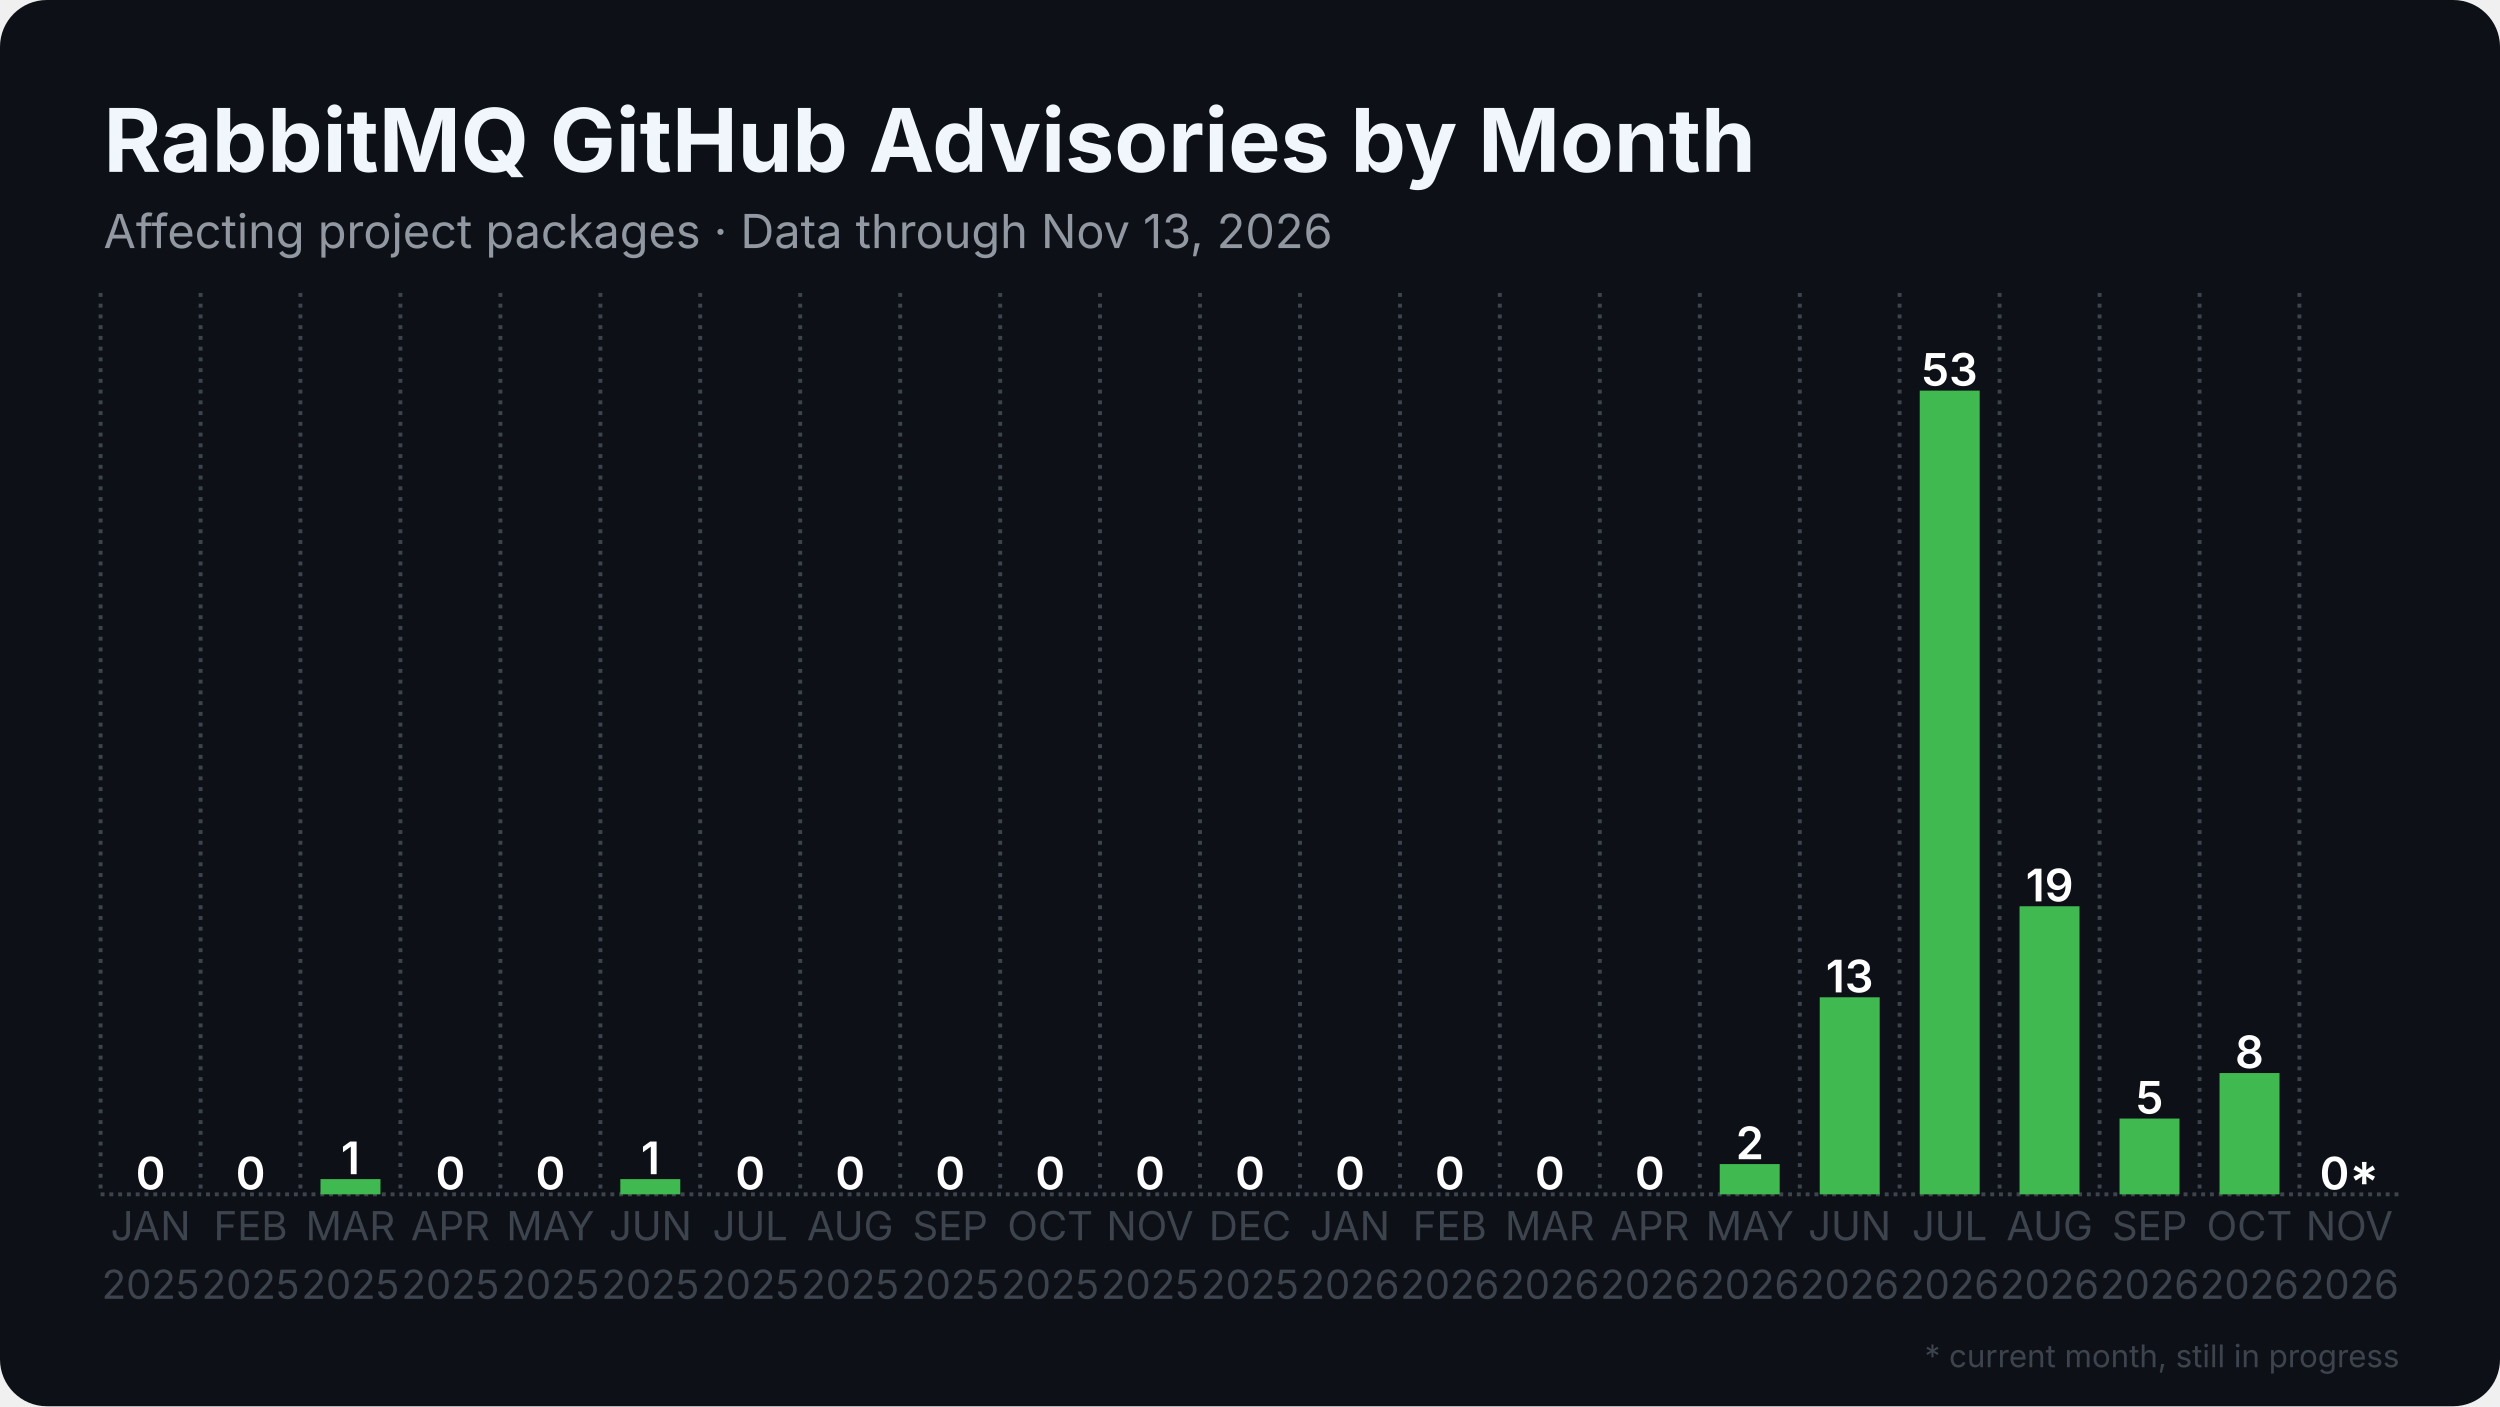
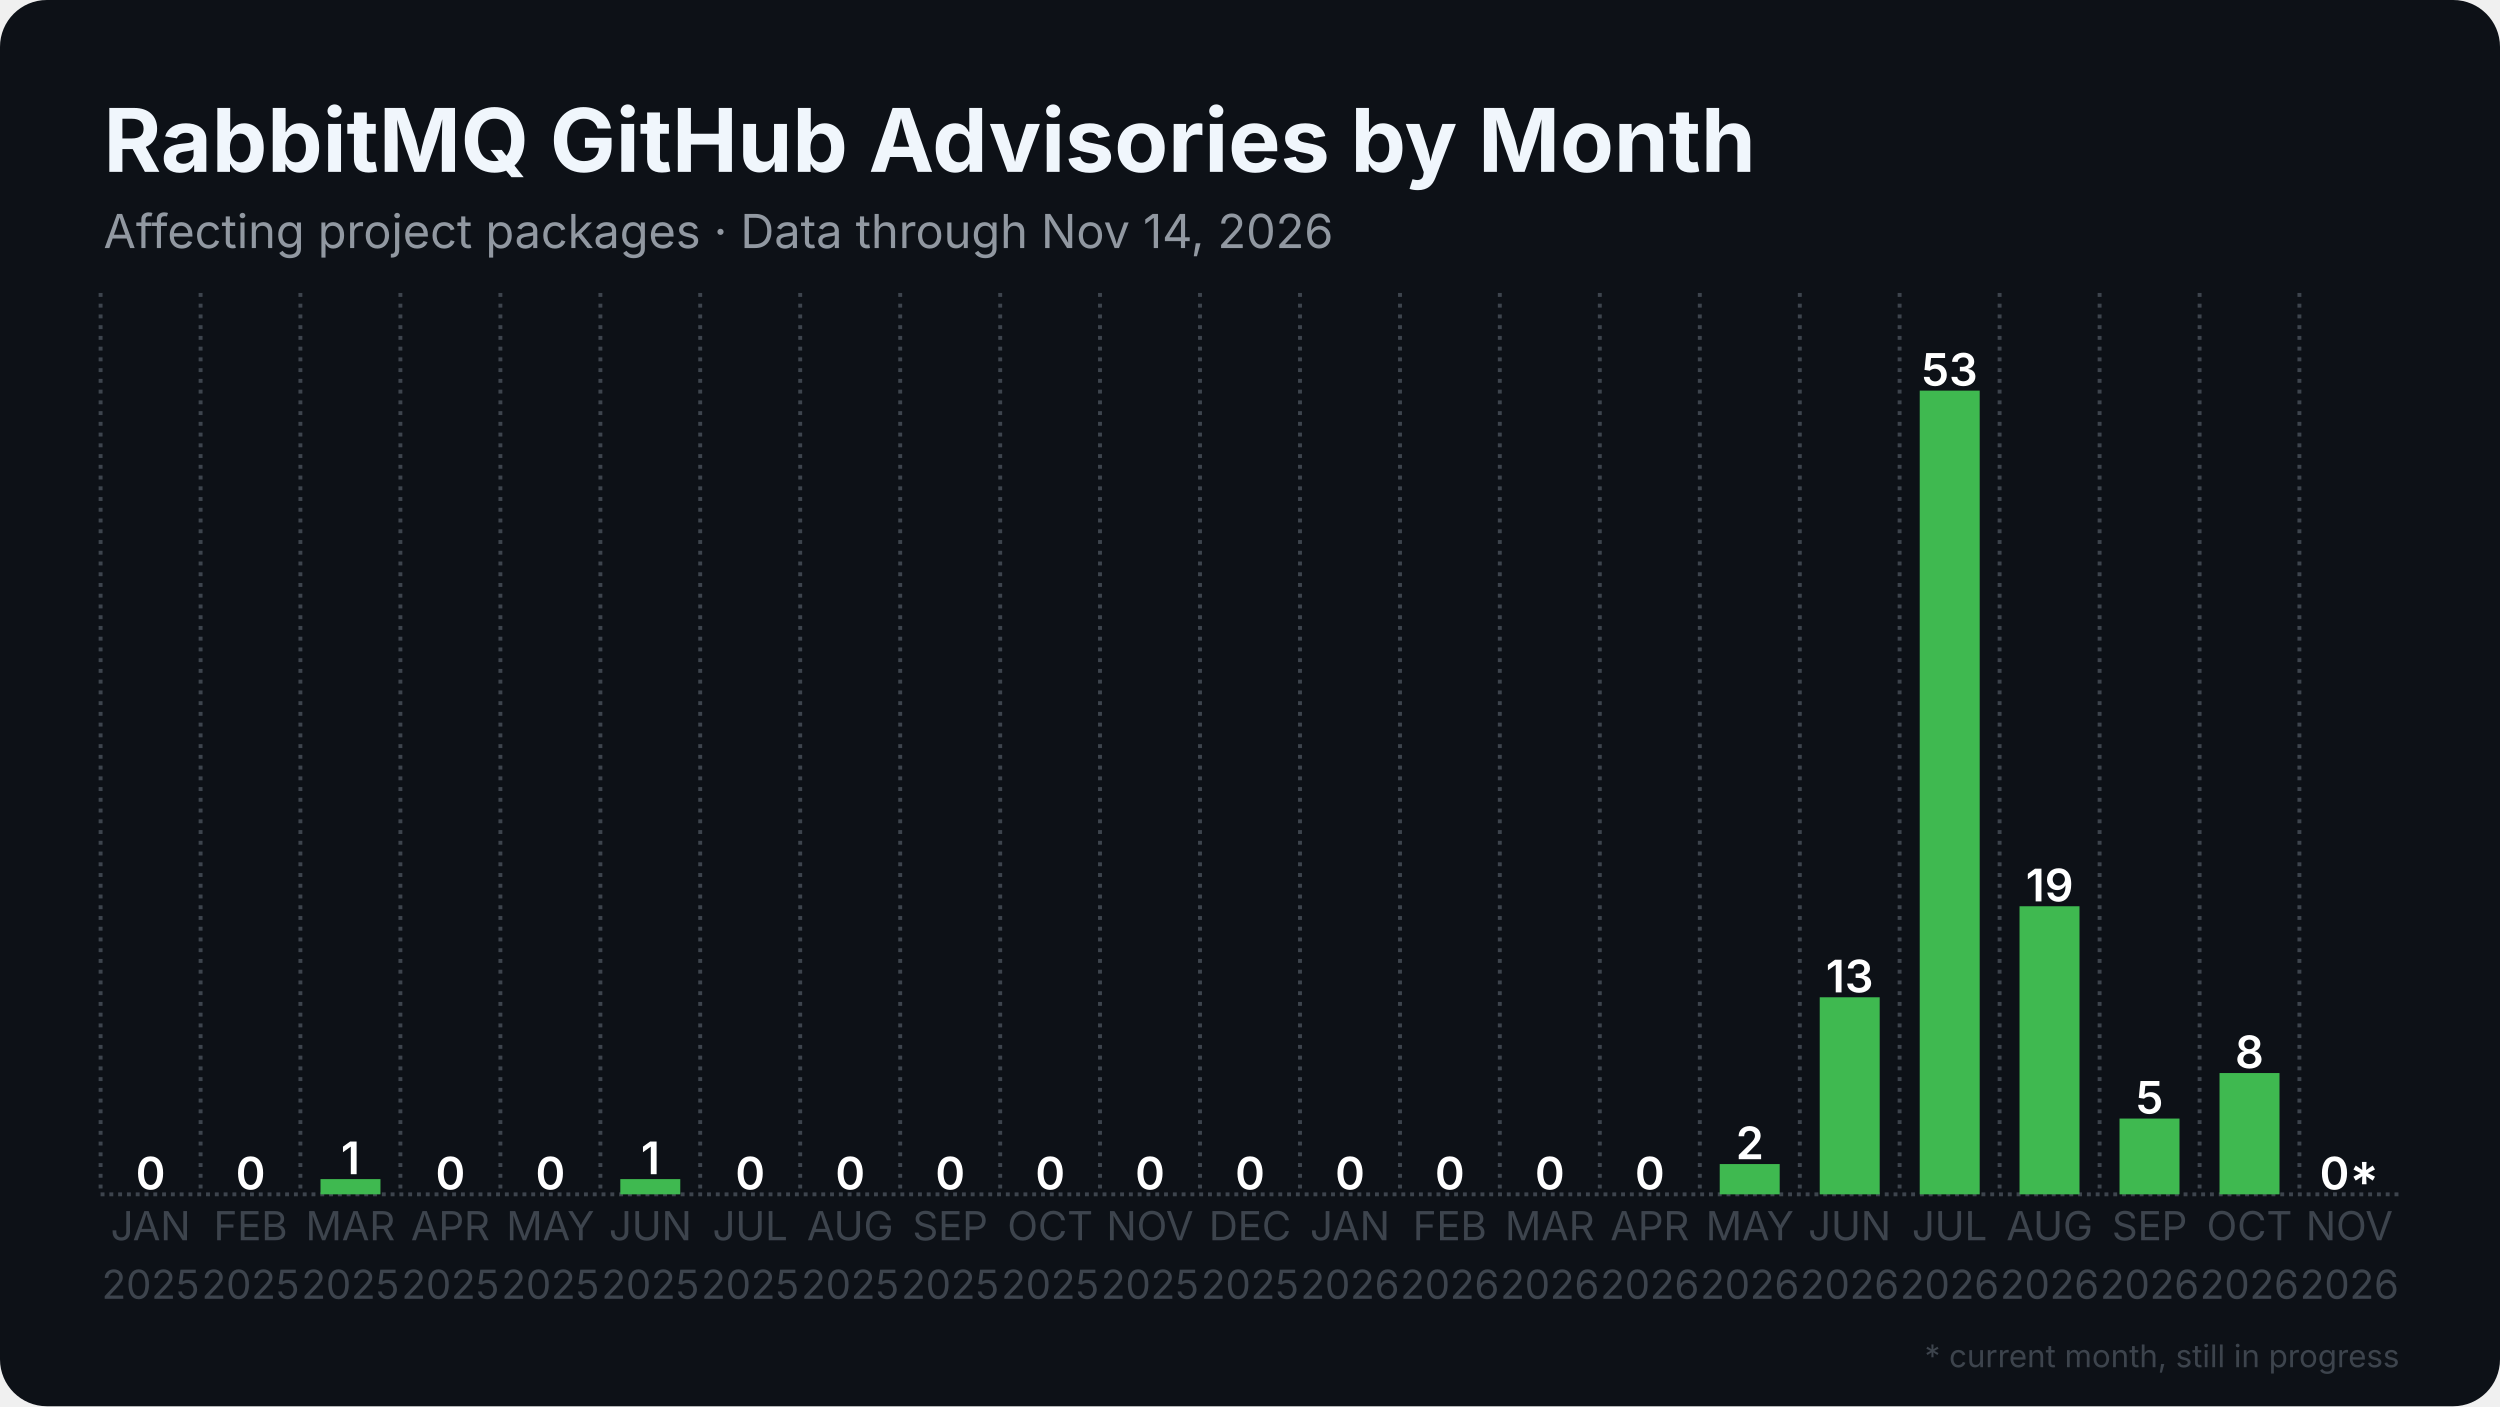
<svg xmlns="http://www.w3.org/2000/svg" width="1280" height="720" viewBox="0 0 1280 720">
  <rect width="1280" height="720" rx="24" fill="#0d1117" />
  <defs>
    <pattern id="stripes" width="12" height="12" patternUnits="userSpaceOnUse" patternTransform="rotate(45)">
      <rect width="12" height="12" fill="none" />
      <rect width="5" height="12" fill="#0d1117" opacity="0.85" />
    </pattern>
  </defs>
  <line x1="51.5" y1="611.5" x2="1228.5" y2="611.5" stroke="#3d444d" stroke-width="2" stroke-dasharray="2 2.5" />
  <line x1="51.5" y1="150.0" x2="51.5" y2="611.5" stroke="#3d444d" stroke-width="2" stroke-dasharray="2 3.5" />
  <line x1="102.7" y1="150.0" x2="102.7" y2="611.5" stroke="#3d444d" stroke-width="2" stroke-dasharray="2 3.5" />
  <line x1="153.8" y1="150.0" x2="153.8" y2="611.5" stroke="#3d444d" stroke-width="2" stroke-dasharray="2 3.5" />
  <line x1="205.0" y1="150.0" x2="205.0" y2="611.5" stroke="#3d444d" stroke-width="2" stroke-dasharray="2 3.5" />
  <line x1="256.2" y1="150.0" x2="256.2" y2="611.5" stroke="#3d444d" stroke-width="2" stroke-dasharray="2 3.5" />
  <line x1="307.4" y1="150.0" x2="307.4" y2="611.5" stroke="#3d444d" stroke-width="2" stroke-dasharray="2 3.5" />
  <line x1="358.5" y1="150.0" x2="358.5" y2="611.5" stroke="#3d444d" stroke-width="2" stroke-dasharray="2 3.5" />
  <line x1="409.7" y1="150.0" x2="409.7" y2="611.5" stroke="#3d444d" stroke-width="2" stroke-dasharray="2 3.5" />
  <line x1="460.9" y1="150.0" x2="460.9" y2="611.5" stroke="#3d444d" stroke-width="2" stroke-dasharray="2 3.5" />
  <line x1="512.1" y1="150.0" x2="512.1" y2="611.5" stroke="#3d444d" stroke-width="2" stroke-dasharray="2 3.5" />
  <line x1="563.2" y1="150.0" x2="563.2" y2="611.5" stroke="#3d444d" stroke-width="2" stroke-dasharray="2 3.5" />
  <line x1="614.4" y1="150.0" x2="614.4" y2="611.5" stroke="#3d444d" stroke-width="2" stroke-dasharray="2 3.5" />
  <line x1="665.6" y1="150.0" x2="665.6" y2="611.5" stroke="#3d444d" stroke-width="2" stroke-dasharray="2 3.5" />
  <line x1="716.8" y1="150.0" x2="716.8" y2="611.5" stroke="#3d444d" stroke-width="2" stroke-dasharray="2 3.5" />
  <line x1="767.9" y1="150.0" x2="767.9" y2="611.5" stroke="#3d444d" stroke-width="2" stroke-dasharray="2 3.5" />
  <line x1="819.1" y1="150.0" x2="819.1" y2="611.5" stroke="#3d444d" stroke-width="2" stroke-dasharray="2 3.5" />
  <line x1="870.3" y1="150.0" x2="870.3" y2="611.5" stroke="#3d444d" stroke-width="2" stroke-dasharray="2 3.5" />
  <line x1="921.5" y1="150.0" x2="921.5" y2="611.5" stroke="#3d444d" stroke-width="2" stroke-dasharray="2 3.5" />
  <line x1="972.6" y1="150.0" x2="972.6" y2="611.5" stroke="#3d444d" stroke-width="2" stroke-dasharray="2 3.5" />
  <line x1="1023.8" y1="150.0" x2="1023.8" y2="611.5" stroke="#3d444d" stroke-width="2" stroke-dasharray="2 3.5" />
  <line x1="1075.0" y1="150.0" x2="1075.0" y2="611.5" stroke="#3d444d" stroke-width="2" stroke-dasharray="2 3.5" />
  <line x1="1126.2" y1="150.0" x2="1126.2" y2="611.5" stroke="#3d444d" stroke-width="2" stroke-dasharray="2 3.5" />
  <line x1="1177.3" y1="150.0" x2="1177.3" y2="611.5" stroke="#3d444d" stroke-width="2" stroke-dasharray="2 3.5" />
  <rect x="61.7" y="611.5" width="30.7" height="0.0" fill="#3fb950" />
  <text x="77.1" y="609.0" text-anchor="middle" font-family="Inter, Segoe UI, Helvetica, Arial, sans-serif" font-size="23.0" font-weight="600" fill="#ffffff">0</text>
  <rect x="112.9" y="611.5" width="30.7" height="0.0" fill="#3fb950" />
  <text x="128.3" y="609.0" text-anchor="middle" font-family="Inter, Segoe UI, Helvetica, Arial, sans-serif" font-size="23.0" font-weight="600" fill="#ffffff">0</text>
  <rect x="164.1" y="603.7" width="30.7" height="7.8" fill="#3fb950" />
  <text x="179.4" y="601.2" text-anchor="middle" font-family="Inter, Segoe UI, Helvetica, Arial, sans-serif" font-size="23.0" font-weight="600" fill="#ffffff">1</text>
  <rect x="215.3" y="611.5" width="30.7" height="0.0" fill="#3fb950" />
  <text x="230.6" y="609.0" text-anchor="middle" font-family="Inter, Segoe UI, Helvetica, Arial, sans-serif" font-size="23.0" font-weight="600" fill="#ffffff">0</text>
  <rect x="266.4" y="611.5" width="30.7" height="0.0" fill="#3fb950" />
  <text x="281.8" y="609.0" text-anchor="middle" font-family="Inter, Segoe UI, Helvetica, Arial, sans-serif" font-size="23.0" font-weight="600" fill="#ffffff">0</text>
  <rect x="317.6" y="603.7" width="30.7" height="7.8" fill="#3fb950" />
  <text x="333.0" y="601.2" text-anchor="middle" font-family="Inter, Segoe UI, Helvetica, Arial, sans-serif" font-size="23.0" font-weight="600" fill="#ffffff">1</text>
  <rect x="368.8" y="611.5" width="30.7" height="0.0" fill="#3fb950" />
  <text x="384.1" y="609.0" text-anchor="middle" font-family="Inter, Segoe UI, Helvetica, Arial, sans-serif" font-size="23.0" font-weight="600" fill="#ffffff">0</text>
  <rect x="420.0" y="611.5" width="30.7" height="0.0" fill="#3fb950" />
  <text x="435.3" y="609.0" text-anchor="middle" font-family="Inter, Segoe UI, Helvetica, Arial, sans-serif" font-size="23.0" font-weight="600" fill="#ffffff">0</text>
  <rect x="471.1" y="611.5" width="30.7" height="0.0" fill="#3fb950" />
  <text x="486.5" y="609.0" text-anchor="middle" font-family="Inter, Segoe UI, Helvetica, Arial, sans-serif" font-size="23.0" font-weight="600" fill="#ffffff">0</text>
  <rect x="522.3" y="611.5" width="30.7" height="0.0" fill="#3fb950" />
  <text x="537.7" y="609.0" text-anchor="middle" font-family="Inter, Segoe UI, Helvetica, Arial, sans-serif" font-size="23.0" font-weight="600" fill="#ffffff">0</text>
  <rect x="573.5" y="611.5" width="30.7" height="0.0" fill="#3fb950" />
  <text x="588.8" y="609.0" text-anchor="middle" font-family="Inter, Segoe UI, Helvetica, Arial, sans-serif" font-size="23.0" font-weight="600" fill="#ffffff">0</text>
  <rect x="624.6" y="611.5" width="30.7" height="0.0" fill="#3fb950" />
  <text x="640.0" y="609.0" text-anchor="middle" font-family="Inter, Segoe UI, Helvetica, Arial, sans-serif" font-size="23.0" font-weight="600" fill="#ffffff">0</text>
  <rect x="675.8" y="611.5" width="30.7" height="0.0" fill="#3fb950" />
  <text x="691.2" y="609.0" text-anchor="middle" font-family="Inter, Segoe UI, Helvetica, Arial, sans-serif" font-size="23.0" font-weight="600" fill="#ffffff">0</text>
  <rect x="727.0" y="611.5" width="30.7" height="0.0" fill="#3fb950" />
  <text x="742.3" y="609.0" text-anchor="middle" font-family="Inter, Segoe UI, Helvetica, Arial, sans-serif" font-size="23.0" font-weight="600" fill="#ffffff">0</text>
  <rect x="778.2" y="611.5" width="30.7" height="0.0" fill="#3fb950" />
  <text x="793.5" y="609.0" text-anchor="middle" font-family="Inter, Segoe UI, Helvetica, Arial, sans-serif" font-size="23.0" font-weight="600" fill="#ffffff">0</text>
  <rect x="829.3" y="611.5" width="30.7" height="0.0" fill="#3fb950" />
  <text x="844.7" y="609.0" text-anchor="middle" font-family="Inter, Segoe UI, Helvetica, Arial, sans-serif" font-size="23.0" font-weight="600" fill="#ffffff">0</text>
  <rect x="880.5" y="596.0" width="30.7" height="15.5" fill="#3fb950" />
  <text x="895.9" y="593.5" text-anchor="middle" font-family="Inter, Segoe UI, Helvetica, Arial, sans-serif" font-size="23.0" font-weight="600" fill="#ffffff">2</text>
  <rect x="931.7" y="510.6" width="30.7" height="100.9" fill="#3fb950" />
  <text x="947.0" y="508.1" text-anchor="middle" font-family="Inter, Segoe UI, Helvetica, Arial, sans-serif" font-size="23.0" font-weight="600" fill="#ffffff">13</text>
  <rect x="982.9" y="200.0" width="30.7" height="411.5" fill="#3fb950" />
  <text x="998.2" y="197.5" text-anchor="middle" font-family="Inter, Segoe UI, Helvetica, Arial, sans-serif" font-size="23.0" font-weight="600" fill="#ffffff">53</text>
  <rect x="1034.0" y="464.0" width="30.7" height="147.5" fill="#3fb950" />
  <text x="1049.4" y="461.5" text-anchor="middle" font-family="Inter, Segoe UI, Helvetica, Arial, sans-serif" font-size="23.0" font-weight="600" fill="#ffffff">19</text>
  <rect x="1085.2" y="572.7" width="30.7" height="38.8" fill="#3fb950" />
  <text x="1100.6" y="570.2" text-anchor="middle" font-family="Inter, Segoe UI, Helvetica, Arial, sans-serif" font-size="23.0" font-weight="600" fill="#ffffff">5</text>
  <rect x="1136.4" y="549.4" width="30.7" height="62.1" fill="#3fb950" />
  <text x="1151.7" y="546.9" text-anchor="middle" font-family="Inter, Segoe UI, Helvetica, Arial, sans-serif" font-size="23.0" font-weight="600" fill="#ffffff">8</text>
  <rect x="1187.6" y="611.5" width="30.7" height="0.0" fill="#3fb950" opacity="0.35" />
  <rect x="1187.6" y="611.5" width="30.7" height="0.0" fill="url(#stripes)" />
  <text x="1202.9" y="609.0" text-anchor="middle" font-family="Inter, Segoe UI, Helvetica, Arial, sans-serif" font-size="23.0" font-weight="600" fill="#ffffff">0*</text>
  <text x="77.1" y="635" text-anchor="middle" font-family="Inter, Segoe UI, Helvetica, Arial, sans-serif" font-size="20.5" fill="#3d444d">JAN</text>
  <text x="77.1" y="665" text-anchor="middle" font-family="Inter, Segoe UI, Helvetica, Arial, sans-serif" font-size="20.5" fill="#3d444d">2025</text>
  <text x="128.3" y="635" text-anchor="middle" font-family="Inter, Segoe UI, Helvetica, Arial, sans-serif" font-size="20.5" fill="#3d444d">FEB</text>
  <text x="128.3" y="665" text-anchor="middle" font-family="Inter, Segoe UI, Helvetica, Arial, sans-serif" font-size="20.5" fill="#3d444d">2025</text>
  <text x="179.4" y="635" text-anchor="middle" font-family="Inter, Segoe UI, Helvetica, Arial, sans-serif" font-size="20.5" fill="#3d444d">MAR</text>
  <text x="179.4" y="665" text-anchor="middle" font-family="Inter, Segoe UI, Helvetica, Arial, sans-serif" font-size="20.5" fill="#3d444d">2025</text>
  <text x="230.6" y="635" text-anchor="middle" font-family="Inter, Segoe UI, Helvetica, Arial, sans-serif" font-size="20.5" fill="#3d444d">APR</text>
  <text x="230.6" y="665" text-anchor="middle" font-family="Inter, Segoe UI, Helvetica, Arial, sans-serif" font-size="20.5" fill="#3d444d">2025</text>
  <text x="281.8" y="635" text-anchor="middle" font-family="Inter, Segoe UI, Helvetica, Arial, sans-serif" font-size="20.5" fill="#3d444d">MAY</text>
  <text x="281.8" y="665" text-anchor="middle" font-family="Inter, Segoe UI, Helvetica, Arial, sans-serif" font-size="20.5" fill="#3d444d">2025</text>
  <text x="333.0" y="635" text-anchor="middle" font-family="Inter, Segoe UI, Helvetica, Arial, sans-serif" font-size="20.5" fill="#3d444d">JUN</text>
  <text x="333.0" y="665" text-anchor="middle" font-family="Inter, Segoe UI, Helvetica, Arial, sans-serif" font-size="20.5" fill="#3d444d">2025</text>
  <text x="384.1" y="635" text-anchor="middle" font-family="Inter, Segoe UI, Helvetica, Arial, sans-serif" font-size="20.5" fill="#3d444d">JUL</text>
  <text x="384.1" y="665" text-anchor="middle" font-family="Inter, Segoe UI, Helvetica, Arial, sans-serif" font-size="20.5" fill="#3d444d">2025</text>
  <text x="435.3" y="635" text-anchor="middle" font-family="Inter, Segoe UI, Helvetica, Arial, sans-serif" font-size="20.5" fill="#3d444d">AUG</text>
  <text x="435.3" y="665" text-anchor="middle" font-family="Inter, Segoe UI, Helvetica, Arial, sans-serif" font-size="20.5" fill="#3d444d">2025</text>
  <text x="486.5" y="635" text-anchor="middle" font-family="Inter, Segoe UI, Helvetica, Arial, sans-serif" font-size="20.5" fill="#3d444d">SEP</text>
  <text x="486.5" y="665" text-anchor="middle" font-family="Inter, Segoe UI, Helvetica, Arial, sans-serif" font-size="20.5" fill="#3d444d">2025</text>
  <text x="537.7" y="635" text-anchor="middle" font-family="Inter, Segoe UI, Helvetica, Arial, sans-serif" font-size="20.5" fill="#3d444d">OCT</text>
  <text x="537.7" y="665" text-anchor="middle" font-family="Inter, Segoe UI, Helvetica, Arial, sans-serif" font-size="20.5" fill="#3d444d">2025</text>
  <text x="588.8" y="635" text-anchor="middle" font-family="Inter, Segoe UI, Helvetica, Arial, sans-serif" font-size="20.5" fill="#3d444d">NOV</text>
  <text x="588.8" y="665" text-anchor="middle" font-family="Inter, Segoe UI, Helvetica, Arial, sans-serif" font-size="20.5" fill="#3d444d">2025</text>
  <text x="640.0" y="635" text-anchor="middle" font-family="Inter, Segoe UI, Helvetica, Arial, sans-serif" font-size="20.5" fill="#3d444d">DEC</text>
  <text x="640.0" y="665" text-anchor="middle" font-family="Inter, Segoe UI, Helvetica, Arial, sans-serif" font-size="20.5" fill="#3d444d">2025</text>
  <text x="691.2" y="635" text-anchor="middle" font-family="Inter, Segoe UI, Helvetica, Arial, sans-serif" font-size="20.5" fill="#3d444d">JAN</text>
  <text x="691.2" y="665" text-anchor="middle" font-family="Inter, Segoe UI, Helvetica, Arial, sans-serif" font-size="20.5" fill="#3d444d">2026</text>
  <text x="742.3" y="635" text-anchor="middle" font-family="Inter, Segoe UI, Helvetica, Arial, sans-serif" font-size="20.5" fill="#3d444d">FEB</text>
  <text x="742.3" y="665" text-anchor="middle" font-family="Inter, Segoe UI, Helvetica, Arial, sans-serif" font-size="20.5" fill="#3d444d">2026</text>
  <text x="793.5" y="635" text-anchor="middle" font-family="Inter, Segoe UI, Helvetica, Arial, sans-serif" font-size="20.5" fill="#3d444d">MAR</text>
  <text x="793.5" y="665" text-anchor="middle" font-family="Inter, Segoe UI, Helvetica, Arial, sans-serif" font-size="20.5" fill="#3d444d">2026</text>
  <text x="844.7" y="635" text-anchor="middle" font-family="Inter, Segoe UI, Helvetica, Arial, sans-serif" font-size="20.5" fill="#3d444d">APR</text>
  <text x="844.7" y="665" text-anchor="middle" font-family="Inter, Segoe UI, Helvetica, Arial, sans-serif" font-size="20.5" fill="#3d444d">2026</text>
  <text x="895.9" y="635" text-anchor="middle" font-family="Inter, Segoe UI, Helvetica, Arial, sans-serif" font-size="20.5" fill="#3d444d">MAY</text>
  <text x="895.9" y="665" text-anchor="middle" font-family="Inter, Segoe UI, Helvetica, Arial, sans-serif" font-size="20.5" fill="#3d444d">2026</text>
  <text x="947.0" y="635" text-anchor="middle" font-family="Inter, Segoe UI, Helvetica, Arial, sans-serif" font-size="20.5" fill="#3d444d">JUN</text>
  <text x="947.0" y="665" text-anchor="middle" font-family="Inter, Segoe UI, Helvetica, Arial, sans-serif" font-size="20.5" fill="#3d444d">2026</text>
  <text x="998.2" y="635" text-anchor="middle" font-family="Inter, Segoe UI, Helvetica, Arial, sans-serif" font-size="20.5" fill="#3d444d">JUL</text>
  <text x="998.2" y="665" text-anchor="middle" font-family="Inter, Segoe UI, Helvetica, Arial, sans-serif" font-size="20.5" fill="#3d444d">2026</text>
  <text x="1049.4" y="635" text-anchor="middle" font-family="Inter, Segoe UI, Helvetica, Arial, sans-serif" font-size="20.5" fill="#3d444d">AUG</text>
  <text x="1049.4" y="665" text-anchor="middle" font-family="Inter, Segoe UI, Helvetica, Arial, sans-serif" font-size="20.5" fill="#3d444d">2026</text>
  <text x="1100.6" y="635" text-anchor="middle" font-family="Inter, Segoe UI, Helvetica, Arial, sans-serif" font-size="20.5" fill="#3d444d">SEP</text>
  <text x="1100.6" y="665" text-anchor="middle" font-family="Inter, Segoe UI, Helvetica, Arial, sans-serif" font-size="20.5" fill="#3d444d">2026</text>
  <text x="1151.7" y="635" text-anchor="middle" font-family="Inter, Segoe UI, Helvetica, Arial, sans-serif" font-size="20.5" fill="#3d444d">OCT</text>
  <text x="1151.7" y="665" text-anchor="middle" font-family="Inter, Segoe UI, Helvetica, Arial, sans-serif" font-size="20.5" fill="#3d444d">2026</text>
  <text x="1202.9" y="635" text-anchor="middle" font-family="Inter, Segoe UI, Helvetica, Arial, sans-serif" font-size="20.5" fill="#3d444d">NOV</text>
  <text x="1202.9" y="665" text-anchor="middle" font-family="Inter, Segoe UI, Helvetica, Arial, sans-serif" font-size="20.5" fill="#3d444d">2026</text>
  <text x="53.0" y="88.0" font-family="Inter, Segoe UI, Helvetica, Arial, sans-serif" font-size="45" font-weight="700" fill="#f0f6fc">RabbitMQ GitHub Advisories by Month</text>
-   <text x="53.0" y="127.0" font-family="Inter, Segoe UI, Helvetica, Arial, sans-serif" font-size="24" fill="#9198a1">Affecting project packages · Data through Nov 13, 2026</text>
+   <text x="53.0" y="127.0" font-family="Inter, Segoe UI, Helvetica, Arial, sans-serif" font-size="24" fill="#9198a1">Affecting project packages · Data through Nov 14, 2026</text>
  <text x="1228.5" y="700" text-anchor="end" font-family="Inter, Segoe UI, Helvetica, Arial, sans-serif" font-size="16" fill="#3d444d">* current month, still in progress</text>
</svg>
